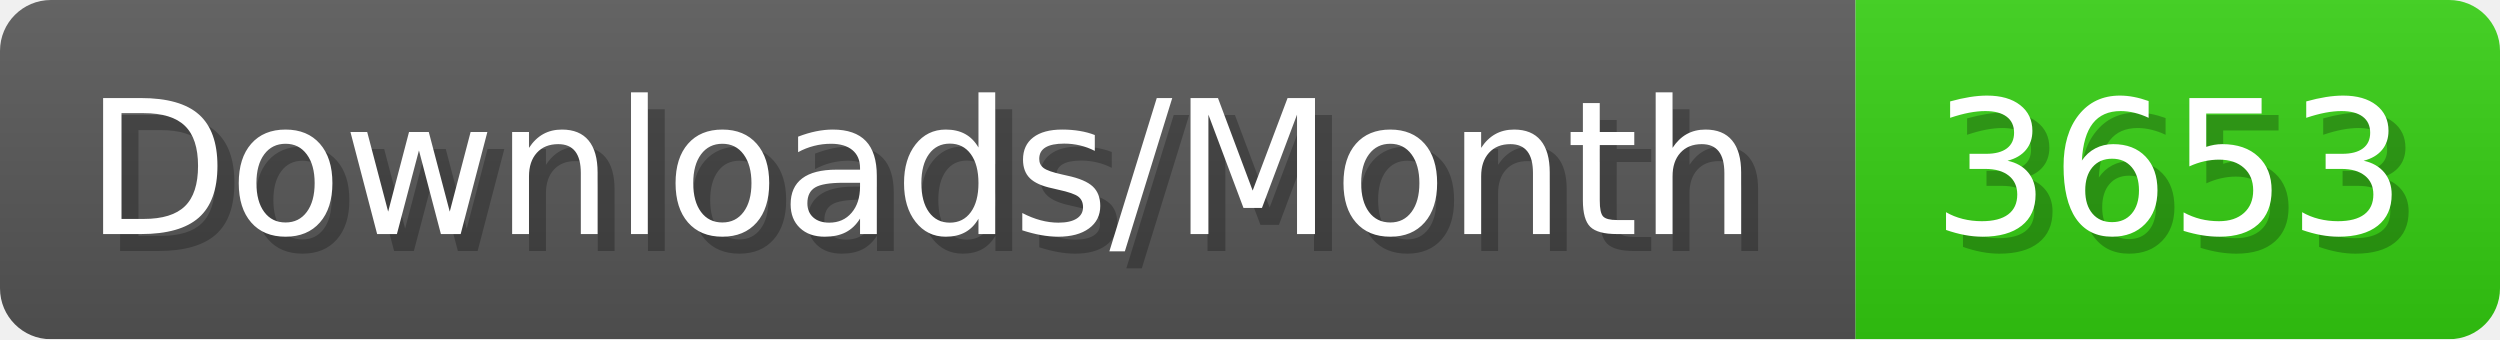
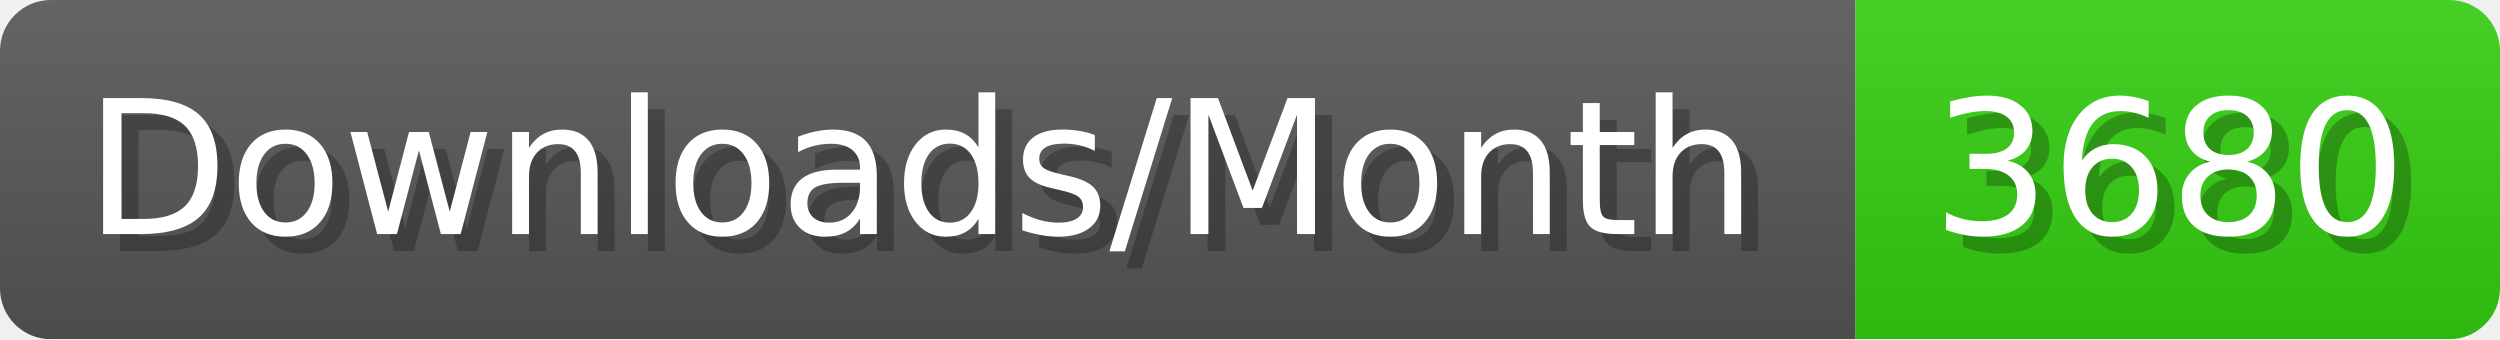
- <svg xmlns="http://www.w3.org/2000/svg" width="147.4" height="20" viewBox="0 0 1474 200" role="img" aria-label="Downloads/Month: 3653">
+ <svg xmlns="http://www.w3.org/2000/svg" width="147.4" height="20" viewBox="0 0 1474 200" role="img" aria-label="Downloads/Month: 3680">
  <linearGradient id="YlXUI" x2="0" y2="100%">
    <stop offset="0" stop-opacity=".1" stop-color="#EEE" />
    <stop offset="1" stop-opacity=".1" />
  </linearGradient>
  <mask id="JHhop">
    <rect width="1474" height="200" rx="30" fill="#FFF" />
  </mask>
  <g mask="url(#JHhop)">
    <rect width="1094" height="200" fill="#555" />
    <rect width="380" height="200" fill="#3C1" x="1094" />
    <rect width="1474" height="200" fill="url(#YlXUI)" />
  </g>
  <g aria-hidden="true" fill="#fff" text-anchor="start" font-family="Verdana,DejaVu Sans,sans-serif" font-size="110">
    <text x="60" y="148" textLength="994" fill="#000" opacity="0.25">Downloads/Month</text>
    <text x="50" y="138" textLength="994">Downloads/Month</text>
-     <text x="1149" y="148" textLength="280" fill="#000" opacity="0.25">3653</text>
-     <text x="1139" y="138" textLength="280">3653</text>
+     <text x="1149" y="148" textLength="280" fill="#000" opacity="0.25">3680</text>
+     <text x="1139" y="138" textLength="280">3680</text>
  </g>
</svg>
